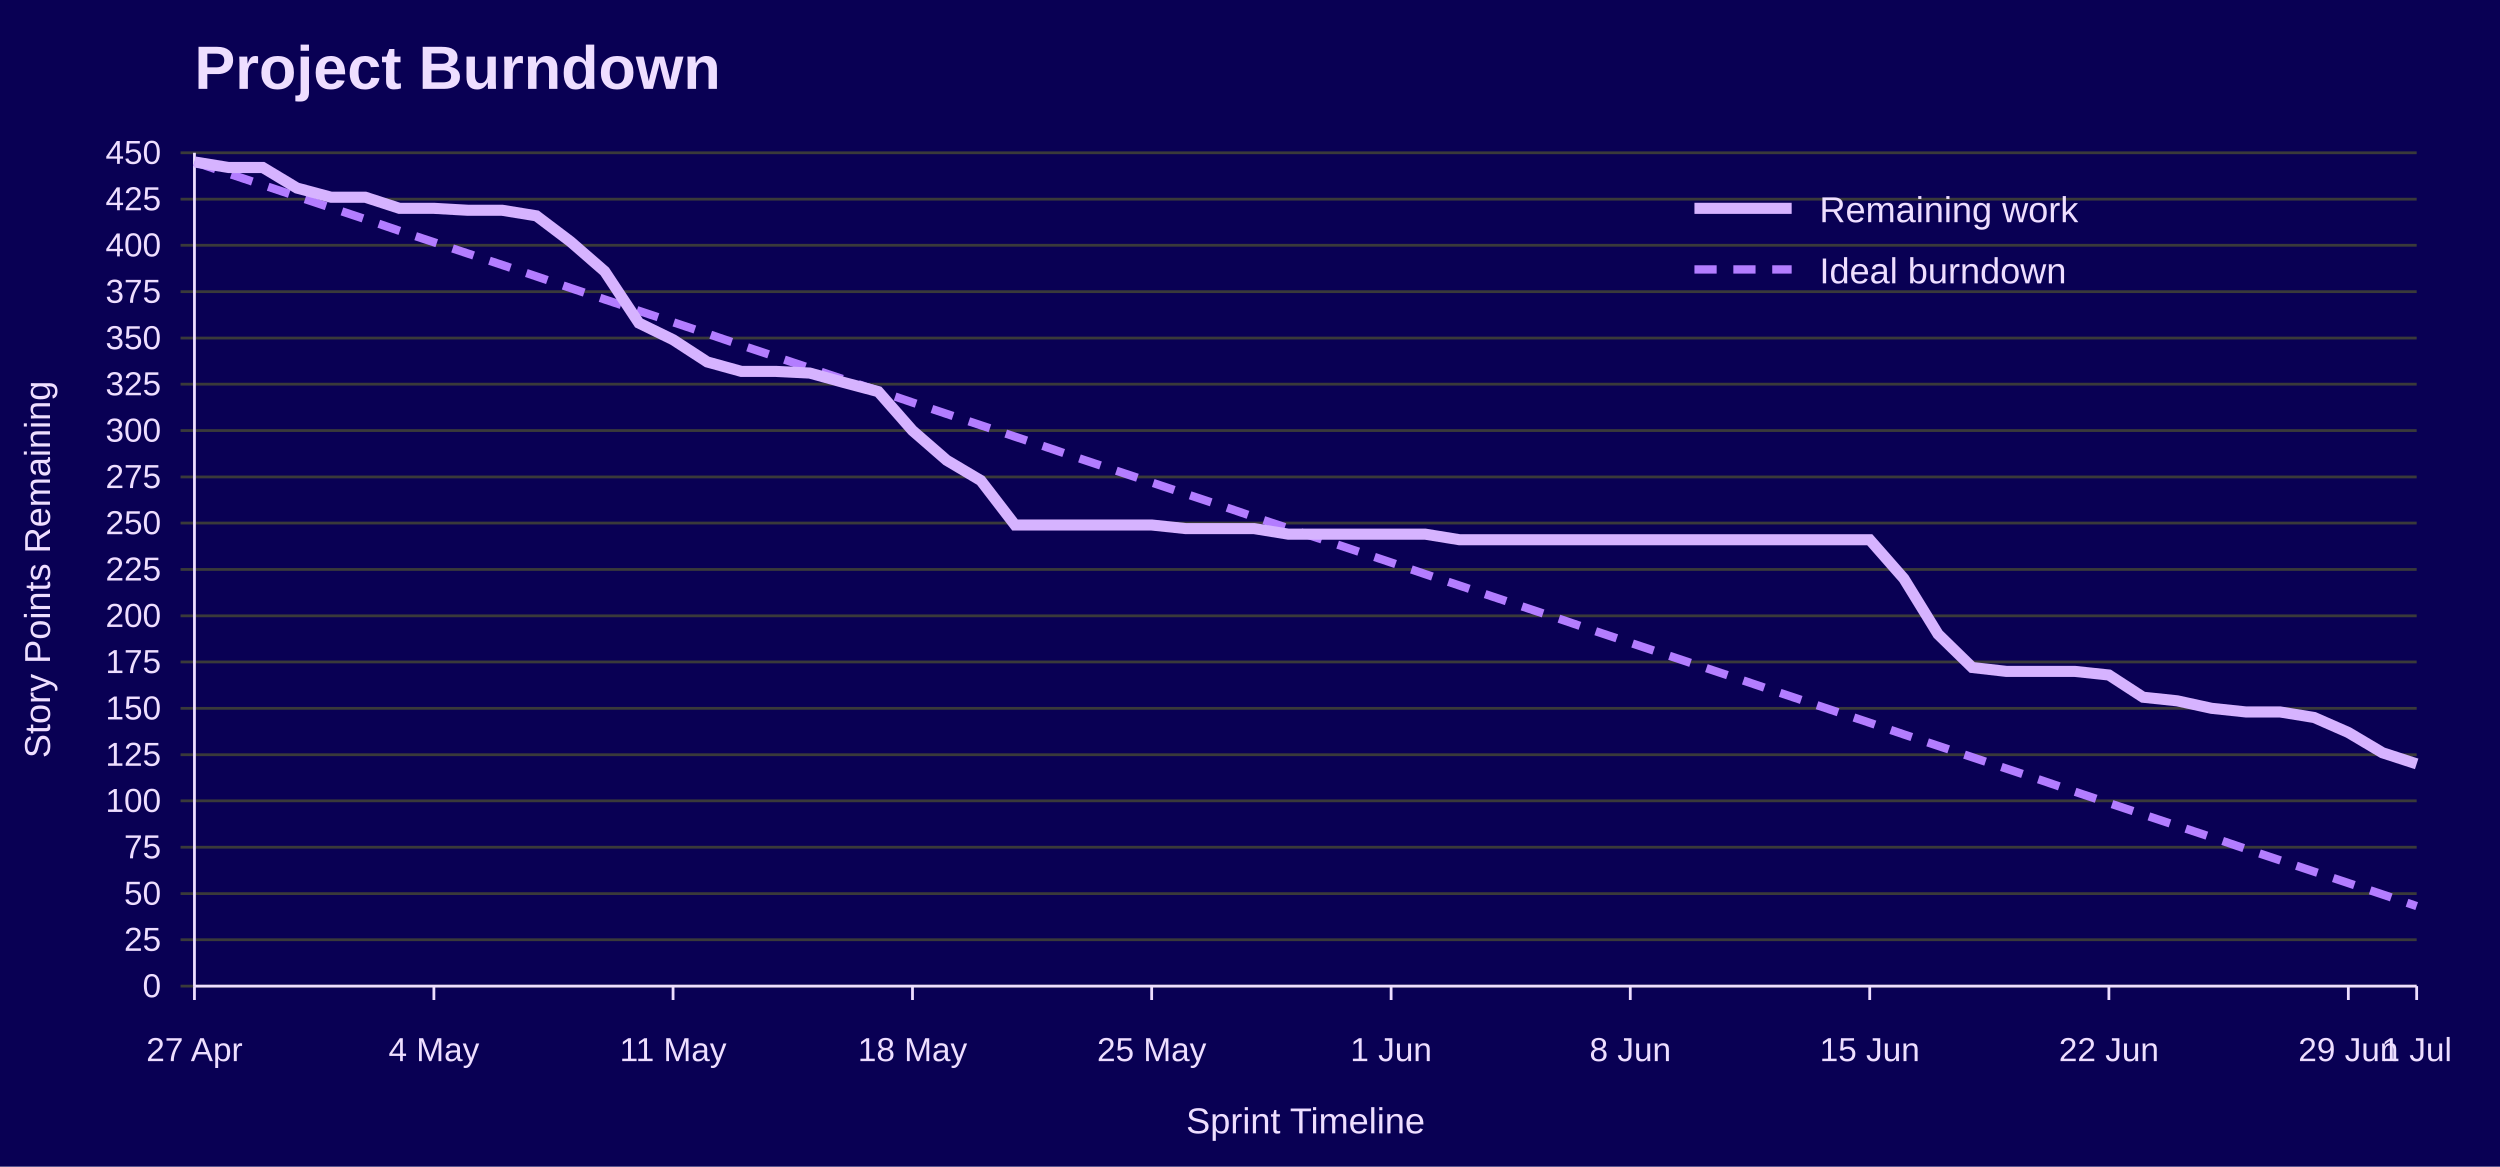
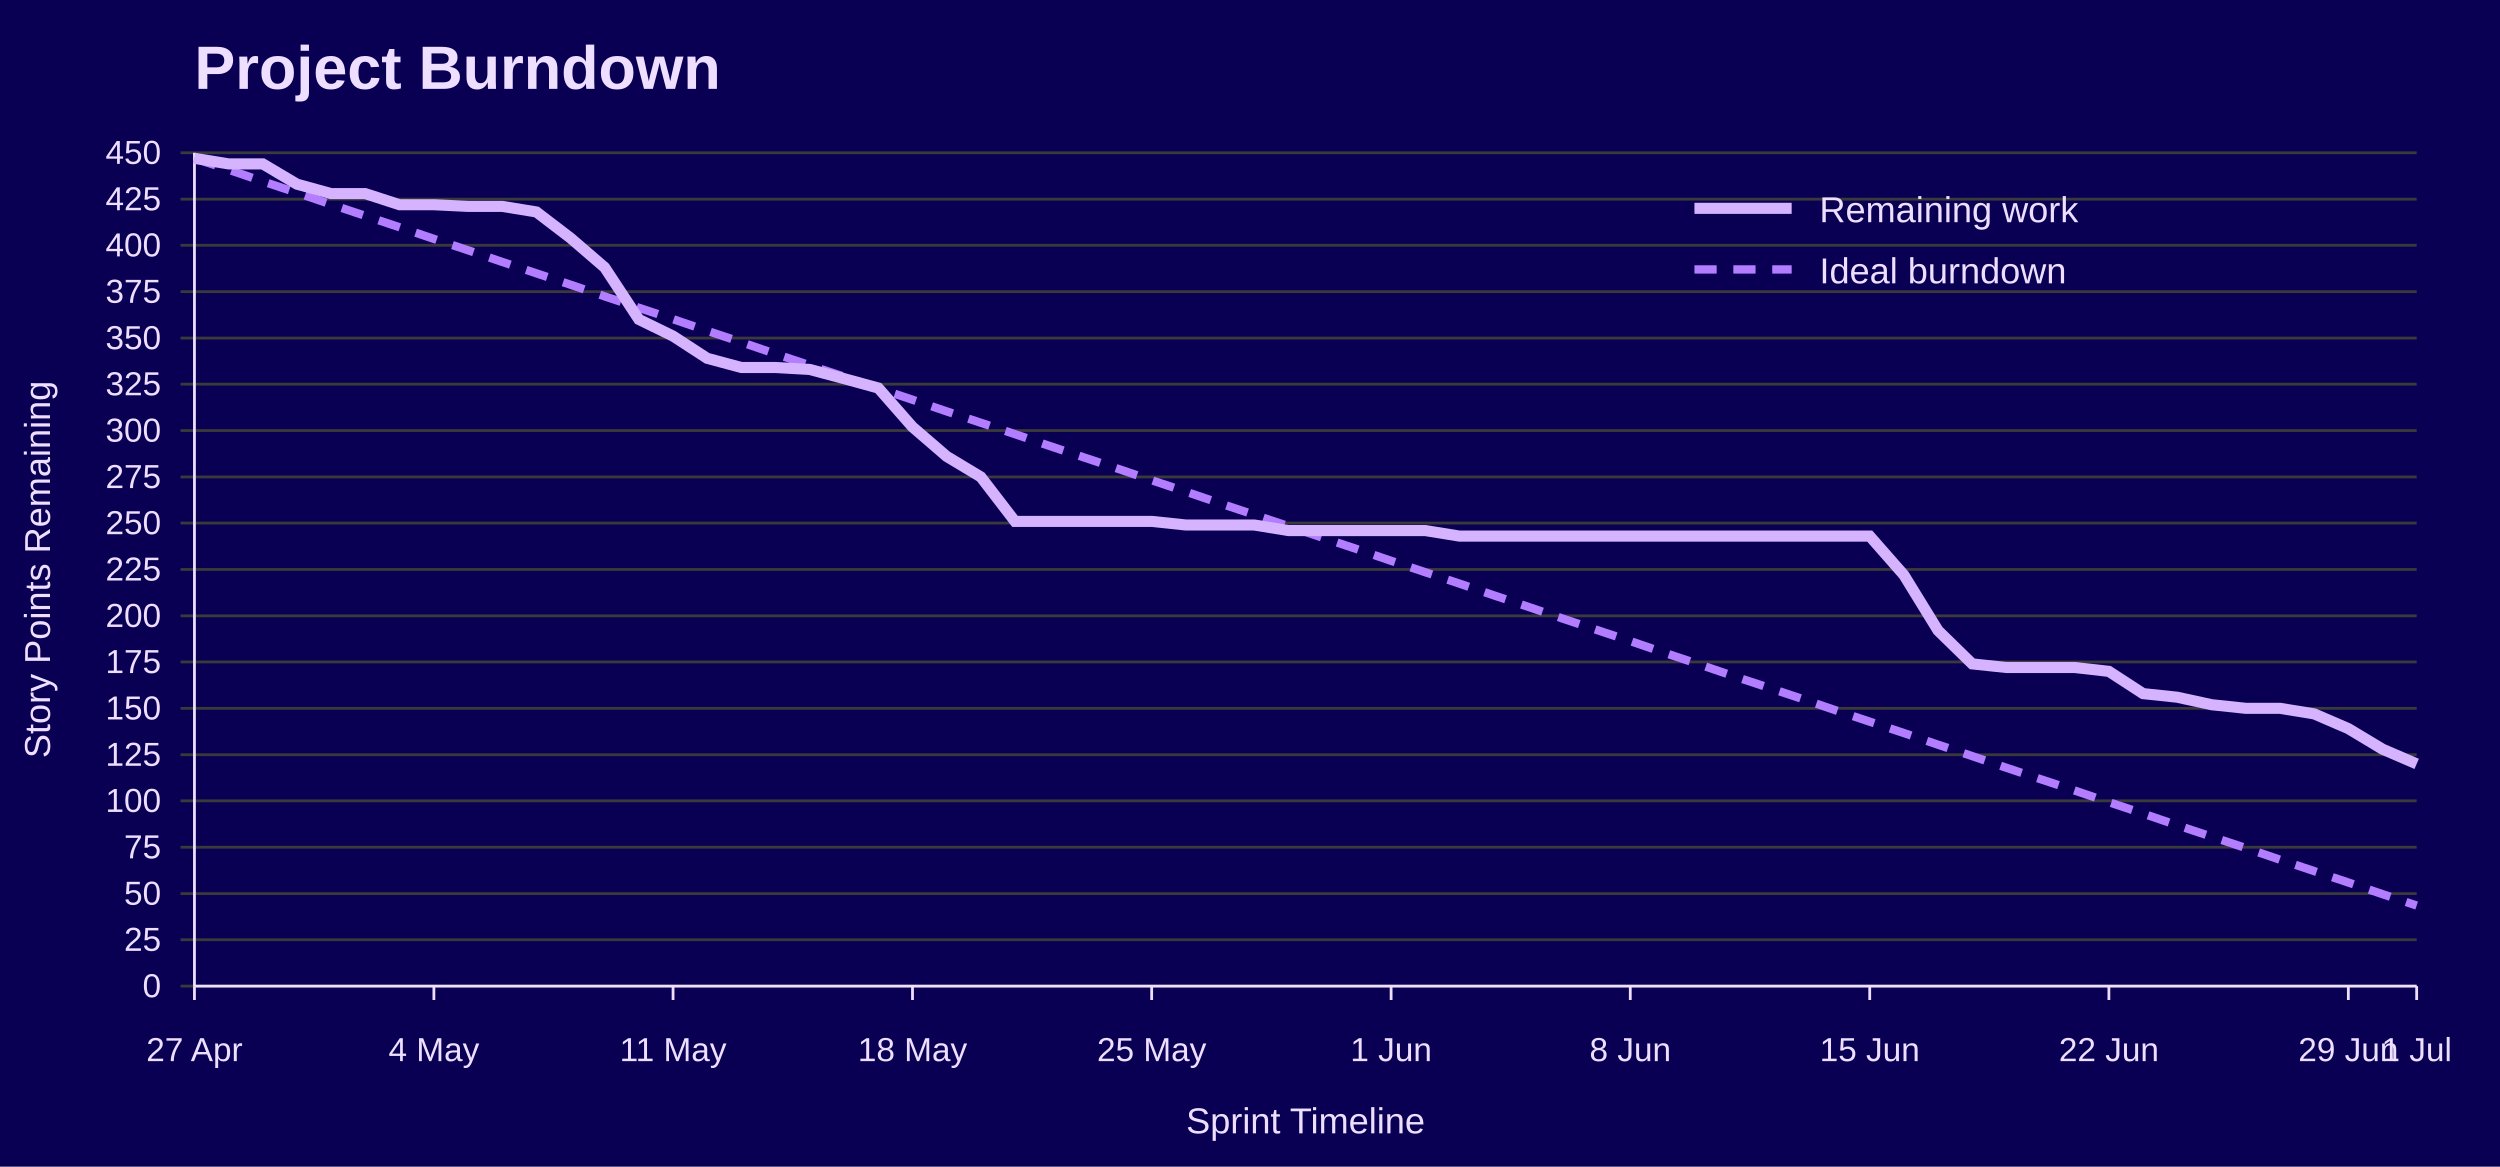
<svg xmlns="http://www.w3.org/2000/svg" width="900" height="420" viewBox="0 0 900 420" role="img" aria-labelledby="title desc">
  <rect width="100%" height="100%" fill="#090054" />
  <text x="70" y="32" font-family="Jost, Arial, Helvetica, sans-serif" font-size="22" font-weight="700" fill="#EEDEFF">Project Burndown</text>
  <line x1="65" y1="355.0" x2="870" y2="355.0" stroke="#3A3A3A" />
  <text x="58" y="359.0" font-family="Overpass, Arial, Helvetica, sans-serif" font-size="12" text-anchor="end" fill="#EEDEFF">0</text>
  <line x1="65" y1="338.3" x2="870" y2="338.3" stroke="#3A3A3A" />
  <text x="58" y="342.3" font-family="Overpass, Arial, Helvetica, sans-serif" font-size="12" text-anchor="end" fill="#EEDEFF">25</text>
  <line x1="65" y1="321.7" x2="870" y2="321.7" stroke="#3A3A3A" />
  <text x="58" y="325.7" font-family="Overpass, Arial, Helvetica, sans-serif" font-size="12" text-anchor="end" fill="#EEDEFF">50</text>
  <line x1="65" y1="305.0" x2="870" y2="305.0" stroke="#3A3A3A" />
  <text x="58" y="309.0" font-family="Overpass, Arial, Helvetica, sans-serif" font-size="12" text-anchor="end" fill="#EEDEFF">75</text>
  <line x1="65" y1="288.3" x2="870" y2="288.3" stroke="#3A3A3A" />
  <text x="58" y="292.3" font-family="Overpass, Arial, Helvetica, sans-serif" font-size="12" text-anchor="end" fill="#EEDEFF">100</text>
  <line x1="65" y1="271.7" x2="870" y2="271.7" stroke="#3A3A3A" />
  <text x="58" y="275.7" font-family="Overpass, Arial, Helvetica, sans-serif" font-size="12" text-anchor="end" fill="#EEDEFF">125</text>
  <line x1="65" y1="255.0" x2="870" y2="255.0" stroke="#3A3A3A" />
  <text x="58" y="259.0" font-family="Overpass, Arial, Helvetica, sans-serif" font-size="12" text-anchor="end" fill="#EEDEFF">150</text>
  <line x1="65" y1="238.3" x2="870" y2="238.3" stroke="#3A3A3A" />
  <text x="58" y="242.3" font-family="Overpass, Arial, Helvetica, sans-serif" font-size="12" text-anchor="end" fill="#EEDEFF">175</text>
  <line x1="65" y1="221.7" x2="870" y2="221.7" stroke="#3A3A3A" />
  <text x="58" y="225.7" font-family="Overpass, Arial, Helvetica, sans-serif" font-size="12" text-anchor="end" fill="#EEDEFF">200</text>
  <line x1="65" y1="205.0" x2="870" y2="205.0" stroke="#3A3A3A" />
  <text x="58" y="209.0" font-family="Overpass, Arial, Helvetica, sans-serif" font-size="12" text-anchor="end" fill="#EEDEFF">225</text>
  <line x1="65" y1="188.3" x2="870" y2="188.3" stroke="#3A3A3A" />
  <text x="58" y="192.3" font-family="Overpass, Arial, Helvetica, sans-serif" font-size="12" text-anchor="end" fill="#EEDEFF">250</text>
  <line x1="65" y1="171.7" x2="870" y2="171.7" stroke="#3A3A3A" />
  <text x="58" y="175.7" font-family="Overpass, Arial, Helvetica, sans-serif" font-size="12" text-anchor="end" fill="#EEDEFF">275</text>
  <line x1="65" y1="155.0" x2="870" y2="155.0" stroke="#3A3A3A" />
  <text x="58" y="159.0" font-family="Overpass, Arial, Helvetica, sans-serif" font-size="12" text-anchor="end" fill="#EEDEFF">300</text>
  <line x1="65" y1="138.3" x2="870" y2="138.3" stroke="#3A3A3A" />
  <text x="58" y="142.3" font-family="Overpass, Arial, Helvetica, sans-serif" font-size="12" text-anchor="end" fill="#EEDEFF">325</text>
  <line x1="65" y1="121.7" x2="870" y2="121.7" stroke="#3A3A3A" />
  <text x="58" y="125.7" font-family="Overpass, Arial, Helvetica, sans-serif" font-size="12" text-anchor="end" fill="#EEDEFF">350</text>
  <line x1="65" y1="105.0" x2="870" y2="105.0" stroke="#3A3A3A" />
  <text x="58" y="109.0" font-family="Overpass, Arial, Helvetica, sans-serif" font-size="12" text-anchor="end" fill="#EEDEFF">375</text>
  <line x1="65" y1="88.3" x2="870" y2="88.3" stroke="#3A3A3A" />
  <text x="58" y="92.3" font-family="Overpass, Arial, Helvetica, sans-serif" font-size="12" text-anchor="end" fill="#EEDEFF">400</text>
  <line x1="65" y1="71.7" x2="870" y2="71.7" stroke="#3A3A3A" />
  <text x="58" y="75.7" font-family="Overpass, Arial, Helvetica, sans-serif" font-size="12" text-anchor="end" fill="#EEDEFF">425</text>
  <line x1="65" y1="55.0" x2="870" y2="55.0" stroke="#3A3A3A" />
  <text x="58" y="59.0" font-family="Overpass, Arial, Helvetica, sans-serif" font-size="12" text-anchor="end" fill="#EEDEFF">450</text>
  <line x1="70.0" y1="355" x2="70.0" y2="360" stroke="#EEDEFF" />
  <text x="70.0" y="382" font-family="Overpass, Arial, Helvetica, sans-serif" font-size="12" text-anchor="middle" fill="#EEDEFF">27 Apr</text>
  <line x1="156.2" y1="355" x2="156.2" y2="360" stroke="#EEDEFF" />
  <text x="156.2" y="382" font-family="Overpass, Arial, Helvetica, sans-serif" font-size="12" text-anchor="middle" fill="#EEDEFF">4 May</text>
  <line x1="242.3" y1="355" x2="242.3" y2="360" stroke="#EEDEFF" />
  <text x="242.3" y="382" font-family="Overpass, Arial, Helvetica, sans-serif" font-size="12" text-anchor="middle" fill="#EEDEFF">11 May</text>
  <line x1="328.5" y1="355" x2="328.5" y2="360" stroke="#EEDEFF" />
  <text x="328.5" y="382" font-family="Overpass, Arial, Helvetica, sans-serif" font-size="12" text-anchor="middle" fill="#EEDEFF">18 May</text>
  <line x1="414.6" y1="355" x2="414.6" y2="360" stroke="#EEDEFF" />
  <text x="414.6" y="382" font-family="Overpass, Arial, Helvetica, sans-serif" font-size="12" text-anchor="middle" fill="#EEDEFF">25 May</text>
  <line x1="500.8" y1="355" x2="500.8" y2="360" stroke="#EEDEFF" />
  <text x="500.8" y="382" font-family="Overpass, Arial, Helvetica, sans-serif" font-size="12" text-anchor="middle" fill="#EEDEFF">1 Jun</text>
  <line x1="586.9" y1="355" x2="586.9" y2="360" stroke="#EEDEFF" />
  <text x="586.9" y="382" font-family="Overpass, Arial, Helvetica, sans-serif" font-size="12" text-anchor="middle" fill="#EEDEFF">8 Jun</text>
  <line x1="673.1" y1="355" x2="673.1" y2="360" stroke="#EEDEFF" />
  <text x="673.1" y="382" font-family="Overpass, Arial, Helvetica, sans-serif" font-size="12" text-anchor="middle" fill="#EEDEFF">15 Jun</text>
  <line x1="759.2" y1="355" x2="759.2" y2="360" stroke="#EEDEFF" />
  <text x="759.2" y="382" font-family="Overpass, Arial, Helvetica, sans-serif" font-size="12" text-anchor="middle" fill="#EEDEFF">22 Jun</text>
  <line x1="845.4" y1="355" x2="845.4" y2="360" stroke="#EEDEFF" />
  <text x="845.4" y="382" font-family="Overpass, Arial, Helvetica, sans-serif" font-size="12" text-anchor="middle" fill="#EEDEFF">29 Jun</text>
  <line x1="870.0" y1="355" x2="870.0" y2="360" stroke="#EEDEFF" />
  <text x="870.0" y="382" font-family="Overpass, Arial, Helvetica, sans-serif" font-size="12" text-anchor="middle" fill="#EEDEFF">1 Jul</text>
  <line x1="70" y1="55" x2="70" y2="355" stroke="#EEDEFF" />
  <line x1="70" y1="355" x2="870" y2="355" stroke="#EEDEFF" />
  <text x="18" y="205.0" font-family="Overpass, Arial, Helvetica, sans-serif" font-size="13" text-anchor="middle" transform="rotate(-90 18 205.0)" fill="#EEDEFF">Story Points Remaining</text>
  <text x="470.0" y="408" font-family="Overpass, Arial, Helvetica, sans-serif" font-size="13" text-anchor="middle" fill="#EEDEFF">Sprint Timeline</text>
-   <polyline points="70.0,58.3 82.3,62.5 94.6,66.6 106.9,70.7 119.2,74.8 131.5,78.9 143.8,83.1 156.2,87.2 168.5,91.3 180.8,95.4 193.1,99.5 205.4,103.7 217.7,107.8 230.0,111.9 242.3,116.0 254.6,120.1 266.9,124.3 279.2,128.4 291.5,132.5 303.8,136.6 316.2,140.7 328.5,144.9 340.8,149.0 353.1,153.1 365.4,157.2 377.7,161.3 390.0,165.5 402.3,169.6 414.6,173.7 426.9,177.8 439.2,181.9 451.5,186.1 463.8,190.2 476.2,194.3 488.5,198.4 500.8,202.5 513.1,206.7 525.4,210.8 537.7,214.9 550.0,219.0 562.3,223.1 574.6,227.3 586.9,231.4 599.2,235.5 611.5,239.6 623.8,243.7 636.2,247.9 648.5,252.0 660.8,256.1 673.1,260.2 685.4,264.4 697.7,268.5 710.0,272.6 722.3,276.7 734.6,280.8 746.9,285.0 759.2,289.1 771.5,293.2 783.8,297.3 796.2,301.4 808.5,305.6 820.8,309.7 833.1,313.8 845.4,317.9 857.7,322.0 870.0,326.2" fill="none" stroke="#B37DFF" stroke-width="3" stroke-dasharray="8 6" />
-   <polyline points="70.0,58.3 82.3,60.3 94.6,60.3 106.9,67.7 119.2,71.0 131.5,71.0 143.8,75.0 156.2,75.0 168.5,75.7 180.8,75.7 193.1,77.7 205.4,87.0 217.7,97.7 230.0,116.3 242.3,122.3 254.6,130.3 266.9,133.7 279.2,133.7 291.5,134.3 303.8,137.7 316.2,141.0 328.5,155.0 340.8,165.7 353.1,173.0 365.4,189.0 377.7,189.0 390.0,189.0 402.3,189.0 414.6,189.0 426.9,190.3 439.2,190.3 451.5,190.3 463.8,192.3 476.2,192.3 488.5,192.3 500.8,192.3 513.1,192.3 525.4,194.3 537.7,194.3 550.0,194.3 562.3,194.3 574.6,194.3 586.9,194.3 599.2,194.3 611.5,194.3 623.8,194.3 636.2,194.3 648.5,194.3 660.8,194.3 673.1,194.3 685.4,208.3 697.7,228.3 710.0,240.3 722.3,241.7 734.6,241.7 746.9,241.7 759.2,243.0 771.5,251.0 783.8,252.3 796.2,255.0 808.5,256.3 820.8,256.3 833.1,258.3 845.4,263.7 857.7,271.0 870.0,275.0" fill="none" stroke="#D6B3FF" stroke-width="4" />
+   <polyline points="70.0,57.0 82.3,61.1 94.6,65.3 106.9,69.4 119.2,73.6 131.5,77.7 143.8,81.8 156.2,86.0 168.5,90.1 180.8,94.3 193.1,98.4 205.4,102.5 217.7,106.7 230.0,110.8 242.3,114.9 254.6,119.1 266.9,123.2 279.2,127.4 291.5,131.5 303.8,135.6 316.2,139.8 328.5,143.9 340.8,148.1 353.1,152.2 365.4,156.3 377.7,160.5 390.0,164.6 402.3,168.7 414.6,172.9 426.9,177.0 439.2,181.2 451.5,185.3 463.8,189.4 476.2,193.6 488.5,197.7 500.8,201.9 513.1,206.0 525.4,210.1 537.7,214.3 550.0,218.4 562.3,222.6 574.6,226.7 586.9,230.8 599.2,235.0 611.5,239.1 623.8,243.3 636.2,247.4 648.5,251.5 660.8,255.7 673.1,259.8 685.4,263.9 697.7,268.1 710.0,272.2 722.3,276.4 734.6,280.5 746.9,284.6 759.2,288.8 771.5,292.9 783.8,297.1 796.2,301.2 808.5,305.3 820.8,309.5 833.1,313.6 845.4,317.7 857.7,321.9 870.0,326.0" fill="none" stroke="#B37DFF" stroke-width="3" stroke-dasharray="8 6" />
+   <polyline points="70.0,57.0 82.3,59.0 94.6,59.0 106.9,66.3 119.2,69.7 131.5,69.7 143.8,73.7 156.2,73.7 168.5,74.3 180.8,74.3 193.1,76.3 205.4,85.7 217.7,96.3 230.0,115.0 242.3,121.0 254.6,129.0 266.9,132.3 279.2,132.3 291.5,133.0 303.8,136.3 316.2,139.7 328.5,153.7 340.8,164.3 353.1,171.7 365.4,187.7 377.7,187.7 390.0,187.7 402.3,187.7 414.6,187.7 426.9,189.0 439.2,189.0 451.5,189.0 463.8,191.0 476.2,191.0 488.5,191.0 500.8,191.0 513.1,191.0 525.4,193.0 537.7,193.0 550.0,193.0 562.3,193.0 574.6,193.0 586.9,193.0 599.2,193.0 611.5,193.0 623.8,193.0 636.2,193.0 648.5,193.0 660.8,193.0 673.1,193.0 685.4,207.0 697.7,227.0 710.0,239.0 722.3,240.3 734.6,240.3 746.9,240.3 759.2,241.7 771.5,249.7 783.8,251.0 796.2,253.7 808.5,255.0 820.8,255.0 833.1,257.0 845.4,262.3 857.7,269.7 870.0,275.0" fill="none" stroke="#D6B3FF" stroke-width="4" />
  <line x1="610" y1="75" x2="645" y2="75" stroke="#D6B3FF" stroke-width="4" />
  <text x="655" y="80" font-family="Overpass, Arial, Helvetica, sans-serif" font-size="13" fill="#EEDEFF">Remaining work</text>
  <line x1="610" y1="97" x2="645" y2="97" stroke="#B37DFF" stroke-width="3" stroke-dasharray="8 6" />
  <text x="655" y="102" font-family="Overpass, Arial, Helvetica, sans-serif" font-size="13" fill="#EEDEFF">Ideal burndown</text>
</svg>
